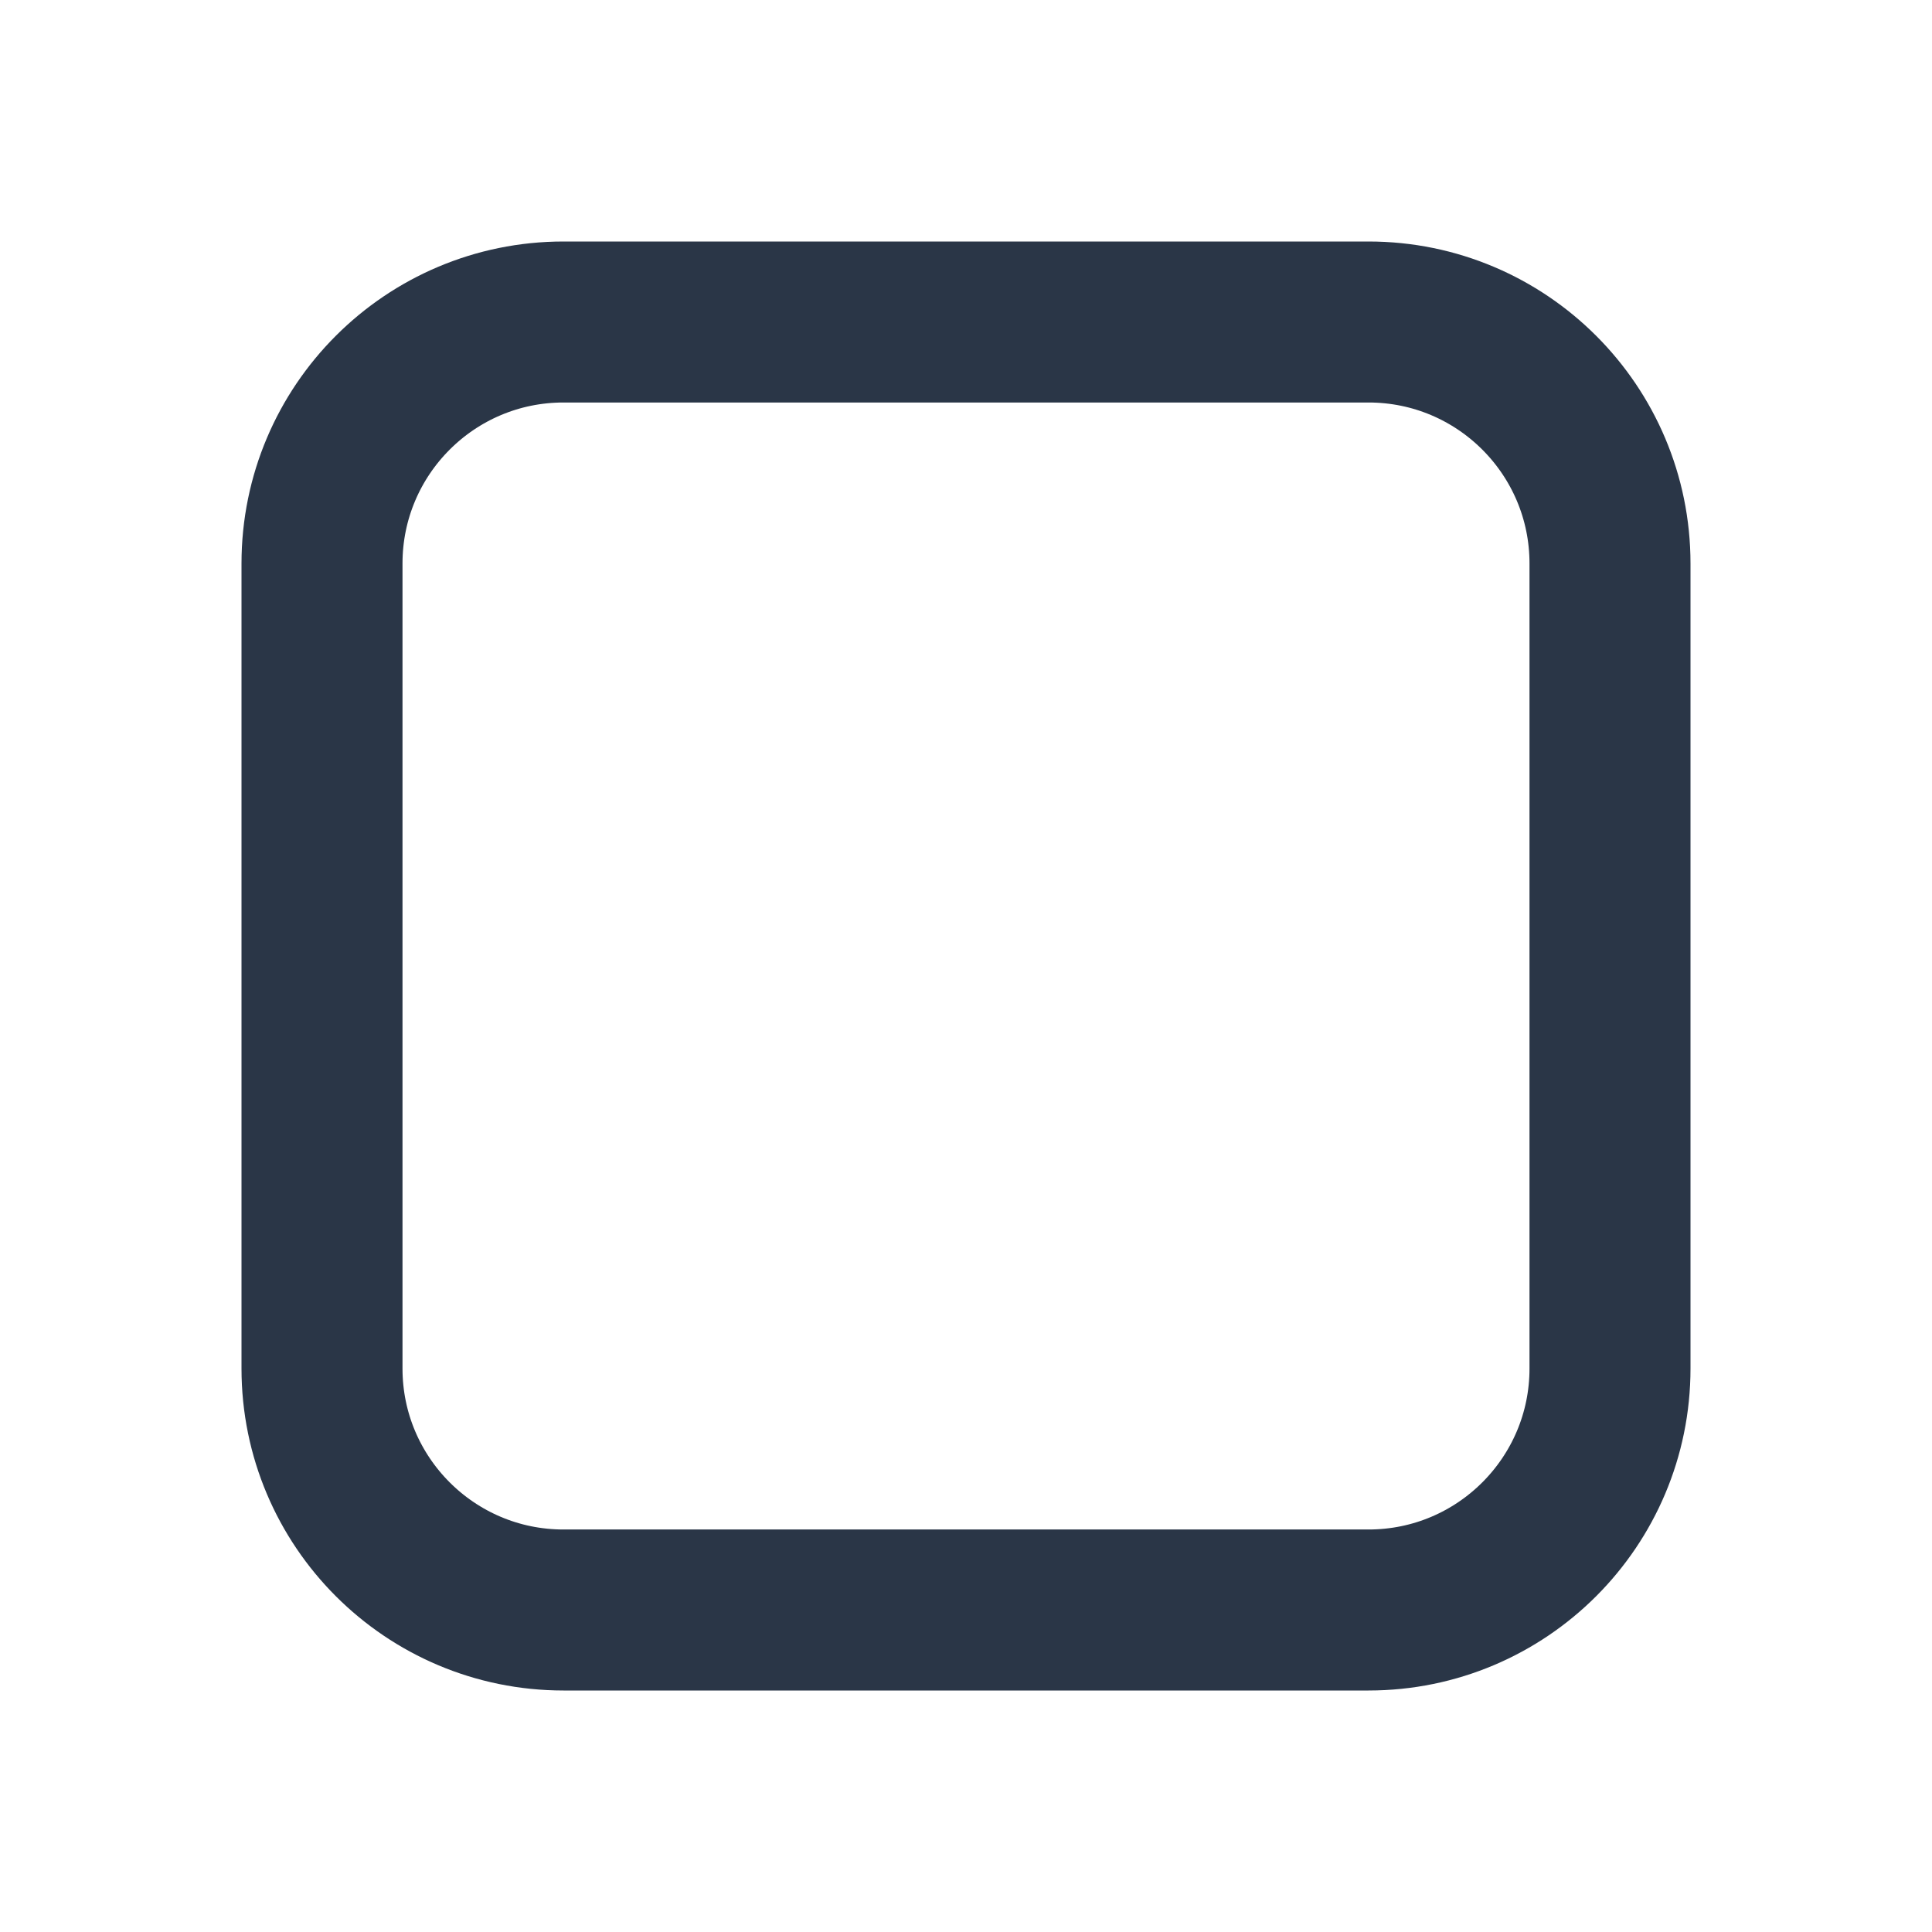
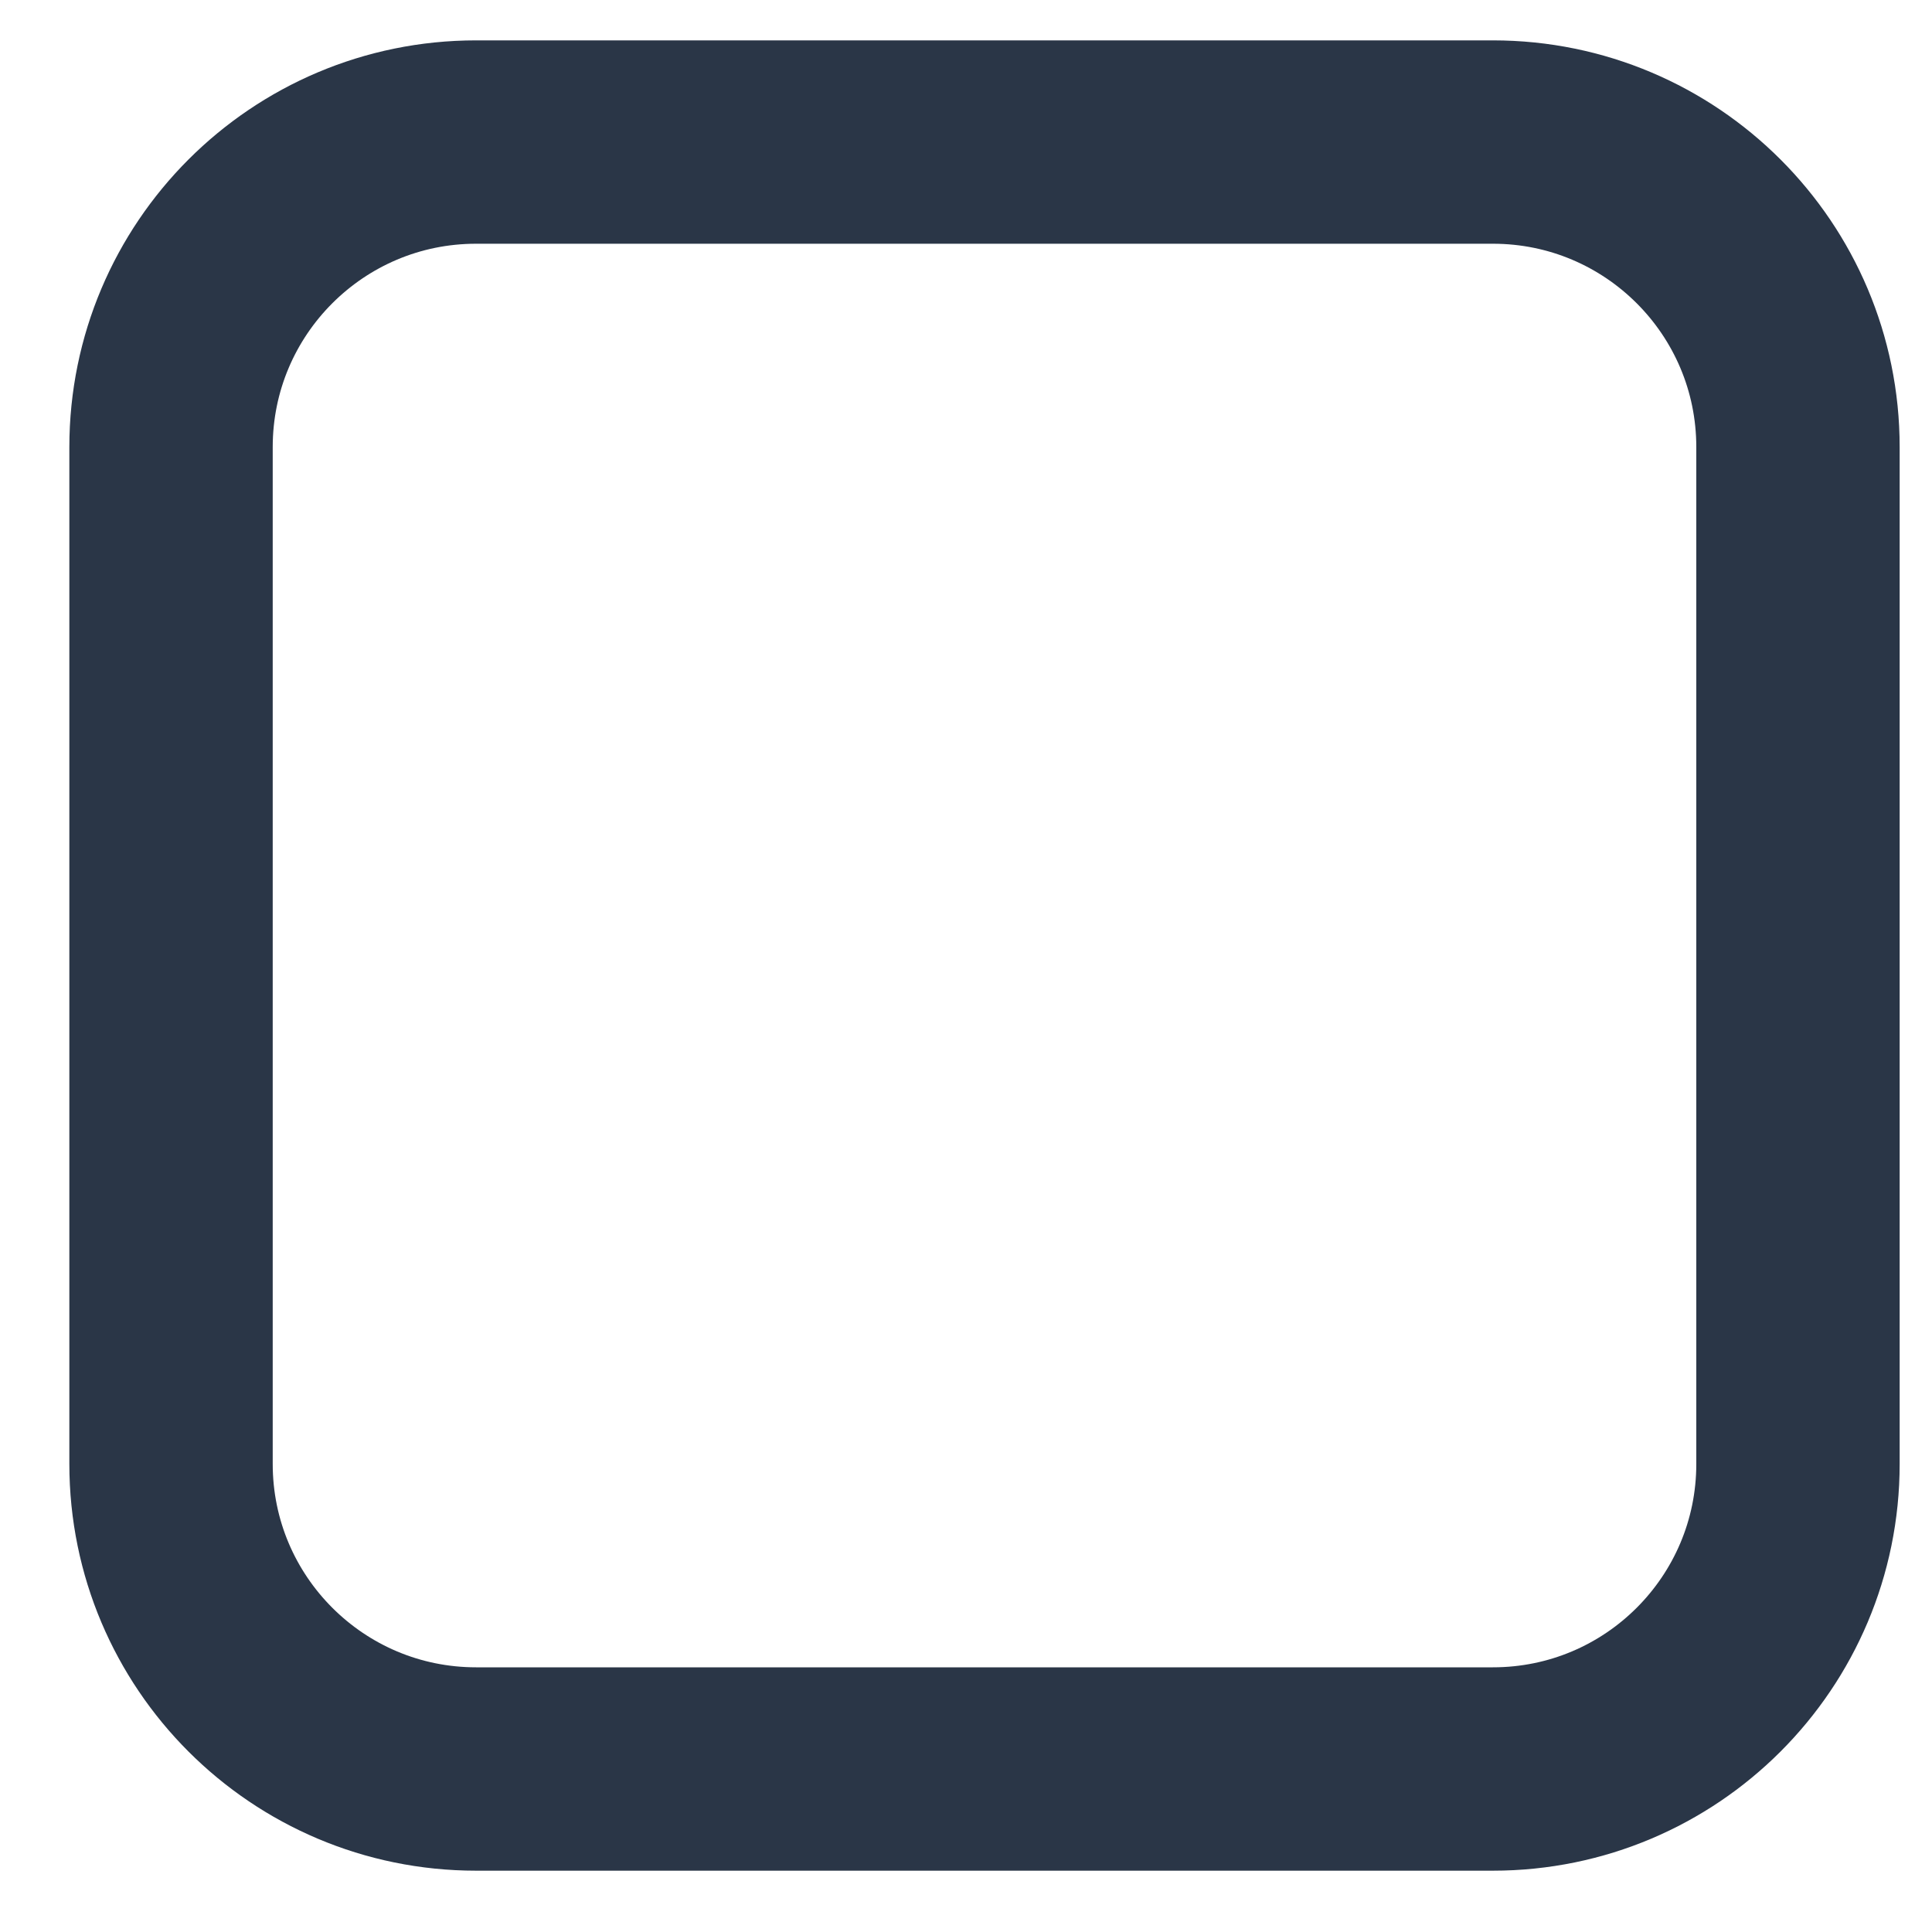
- <svg xmlns="http://www.w3.org/2000/svg" width="24" height="24" viewBox="0 0 24 24" fill="none">
-   <rect x="4" y="4" width="16" height="16" rx="3" stroke="#2A3647" stroke-width="2" />
+ <svg xmlns="http://www.w3.org/2000/svg" width="19" height="19" viewBox="0 0 19 19" fill="none">
+   <rect x="1.682" y="1.397" width="16" height="16" rx="3" stroke="#2A3647" stroke-width="2" />
</svg>
